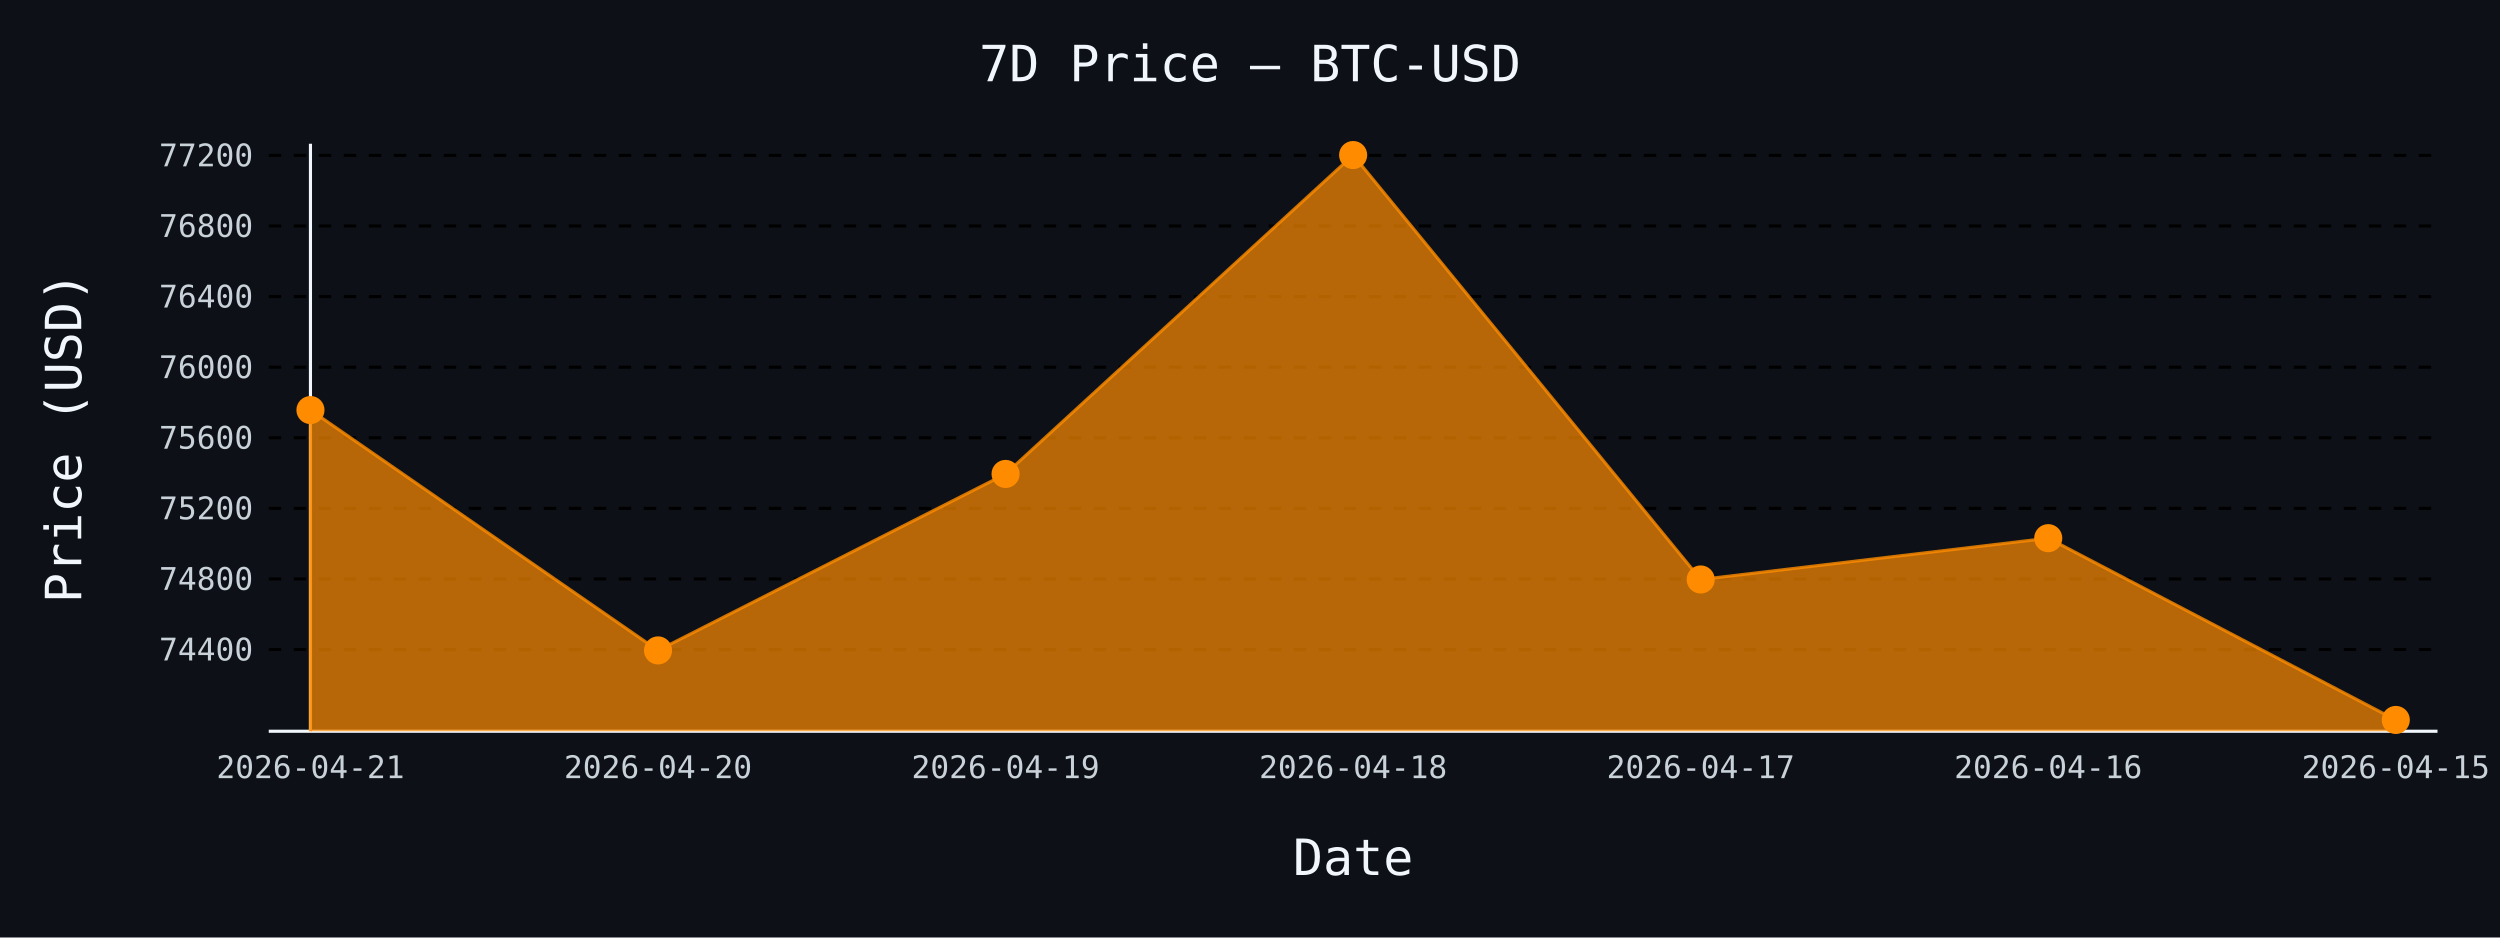
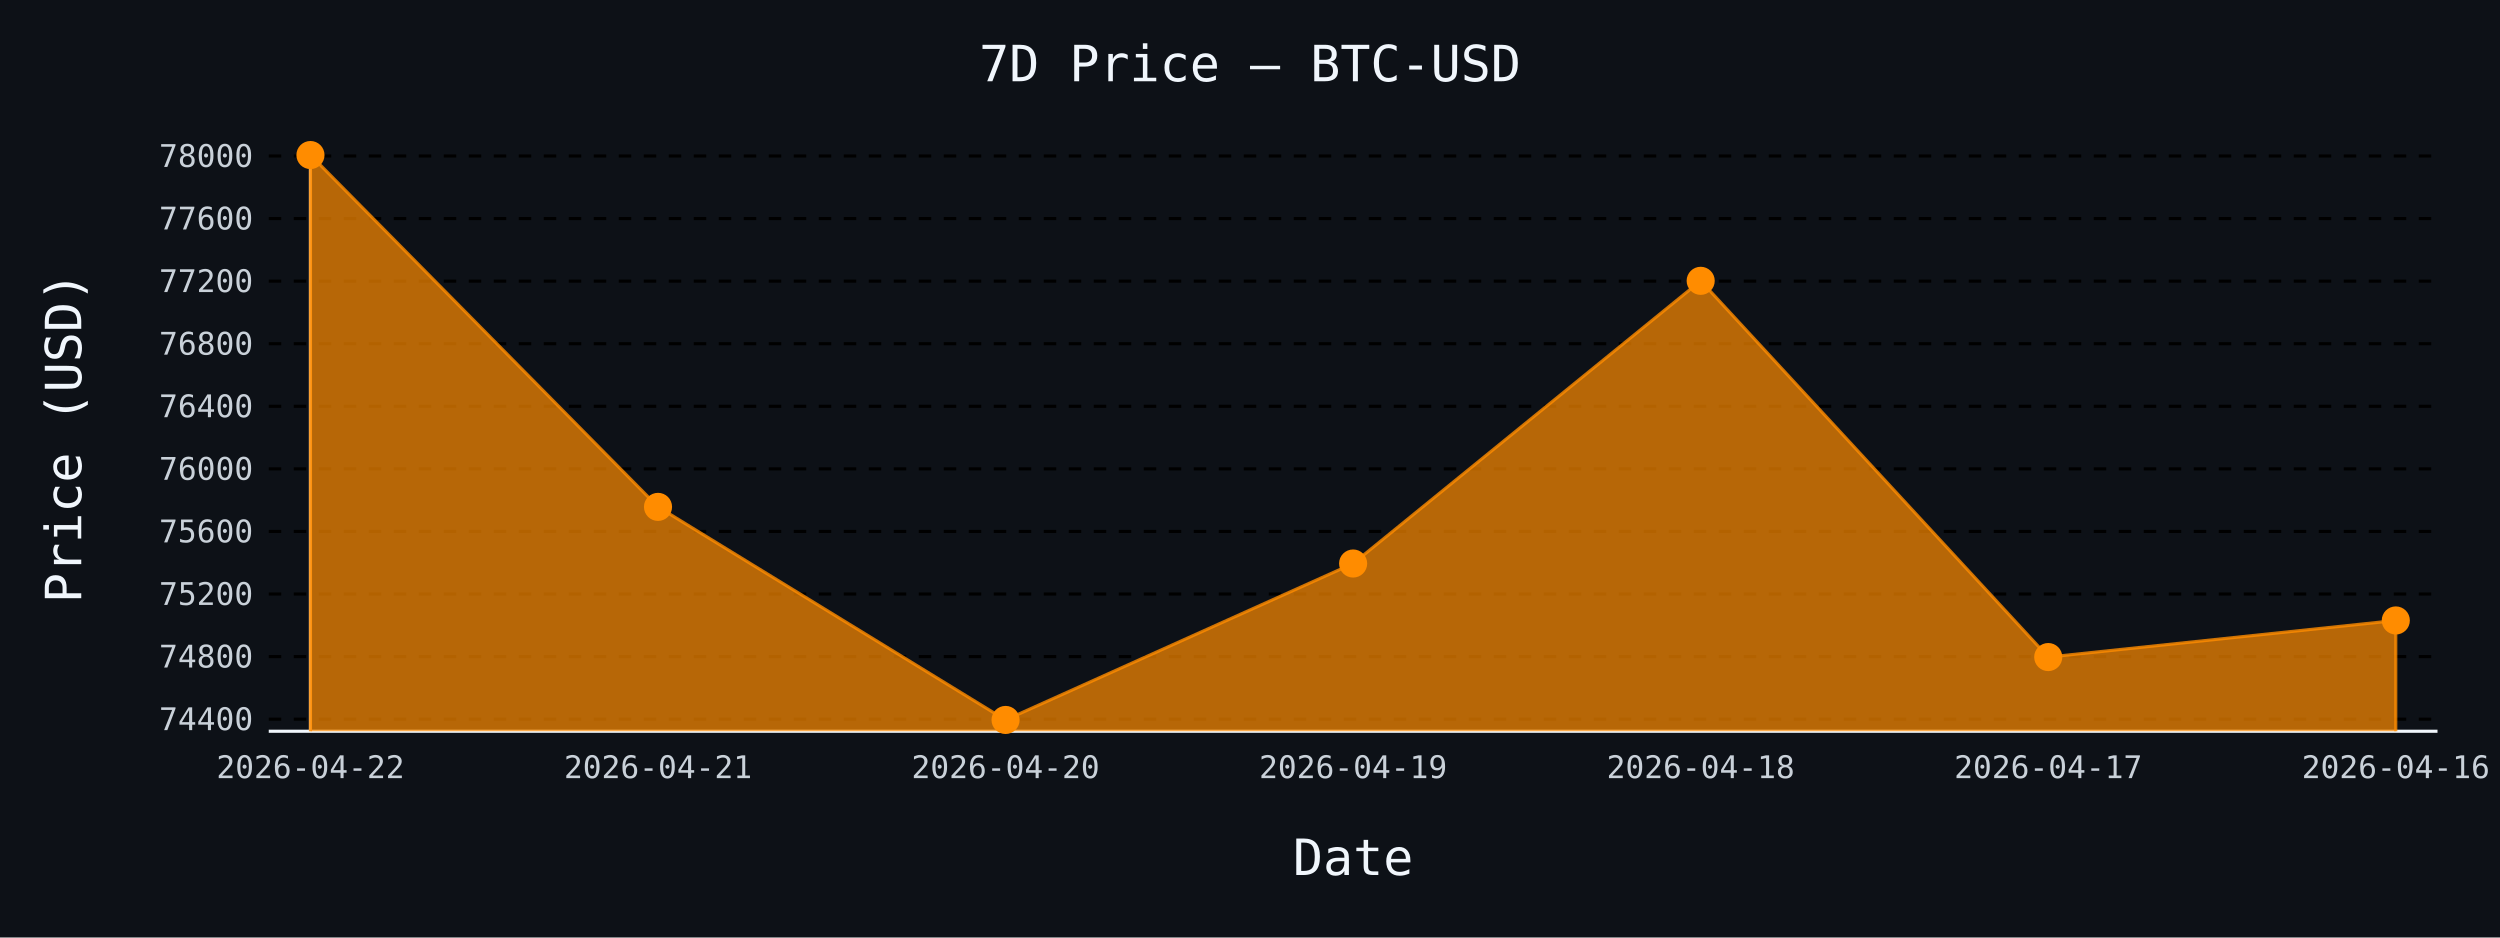
- <svg xmlns="http://www.w3.org/2000/svg" id="chart-c317174b-8cce-4aa0-9402-882cd227c97f" class="pygal-chart" viewBox="0 0 800 300">
+ <svg xmlns="http://www.w3.org/2000/svg" id="chart-4adca497-4587-43ea-b2f5-0538d1fda0be" class="pygal-chart" viewBox="0 0 800 300">
  <defs>
-     <style type="text/css">#chart-c317174b-8cce-4aa0-9402-882cd227c97f{-webkit-user-select:none;-webkit-font-smoothing:antialiased;font-family:monospace}#chart-c317174b-8cce-4aa0-9402-882cd227c97f .title{font-family:monospace;font-size:16px}#chart-c317174b-8cce-4aa0-9402-882cd227c97f .legends .legend text{font-family:monospace;font-size:14px}#chart-c317174b-8cce-4aa0-9402-882cd227c97f .axis text{font-family:monospace;font-size:10px}#chart-c317174b-8cce-4aa0-9402-882cd227c97f .axis text.major{font-family:monospace;font-size:10px}#chart-c317174b-8cce-4aa0-9402-882cd227c97f .text-overlay text.value{font-family:monospace;font-size:16px}#chart-c317174b-8cce-4aa0-9402-882cd227c97f .text-overlay text.label{font-family:monospace;font-size:10px}#chart-c317174b-8cce-4aa0-9402-882cd227c97f .tooltip{font-family:monospace;font-size:14px}#chart-c317174b-8cce-4aa0-9402-882cd227c97f text.no_data{font-family:monospace;font-size:64px}
- #chart-c317174b-8cce-4aa0-9402-882cd227c97f{background-color:#0d1117}#chart-c317174b-8cce-4aa0-9402-882cd227c97f path,#chart-c317174b-8cce-4aa0-9402-882cd227c97f line,#chart-c317174b-8cce-4aa0-9402-882cd227c97f rect,#chart-c317174b-8cce-4aa0-9402-882cd227c97f circle{-webkit-transition:150ms;-moz-transition:150ms;transition:150ms}#chart-c317174b-8cce-4aa0-9402-882cd227c97f .graph &gt; .background{fill:#0d1117}#chart-c317174b-8cce-4aa0-9402-882cd227c97f .plot &gt; .background{fill:#0d1117}#chart-c317174b-8cce-4aa0-9402-882cd227c97f .graph{fill:#c9d1d9}#chart-c317174b-8cce-4aa0-9402-882cd227c97f text.no_data{fill:#f0f6fc}#chart-c317174b-8cce-4aa0-9402-882cd227c97f .title{fill:#f0f6fc}#chart-c317174b-8cce-4aa0-9402-882cd227c97f .legends .legend text{fill:#c9d1d9}#chart-c317174b-8cce-4aa0-9402-882cd227c97f .legends .legend:hover text{fill:#f0f6fc}#chart-c317174b-8cce-4aa0-9402-882cd227c97f .axis .line{stroke:#f0f6fc}#chart-c317174b-8cce-4aa0-9402-882cd227c97f .axis .guide.line{stroke:#8b949e}#chart-c317174b-8cce-4aa0-9402-882cd227c97f .axis .major.line{stroke:#c9d1d9}#chart-c317174b-8cce-4aa0-9402-882cd227c97f .axis text.major{fill:#f0f6fc}#chart-c317174b-8cce-4aa0-9402-882cd227c97f .axis.y .guides:hover .guide.line,#chart-c317174b-8cce-4aa0-9402-882cd227c97f .line-graph .axis.x .guides:hover .guide.line,#chart-c317174b-8cce-4aa0-9402-882cd227c97f .stackedline-graph .axis.x .guides:hover .guide.line,#chart-c317174b-8cce-4aa0-9402-882cd227c97f .xy-graph .axis.x .guides:hover .guide.line{stroke:#f0f6fc}#chart-c317174b-8cce-4aa0-9402-882cd227c97f .axis .guides:hover text{fill:#f0f6fc}#chart-c317174b-8cce-4aa0-9402-882cd227c97f .reactive{fill-opacity:.7;stroke-opacity:.8;stroke-width:1}#chart-c317174b-8cce-4aa0-9402-882cd227c97f .ci{stroke:#c9d1d9}#chart-c317174b-8cce-4aa0-9402-882cd227c97f .reactive.active,#chart-c317174b-8cce-4aa0-9402-882cd227c97f .active .reactive{fill-opacity:.8;stroke-opacity:.9;stroke-width:4}#chart-c317174b-8cce-4aa0-9402-882cd227c97f .ci .reactive.active{stroke-width:1.5}#chart-c317174b-8cce-4aa0-9402-882cd227c97f .series text{fill:#f0f6fc}#chart-c317174b-8cce-4aa0-9402-882cd227c97f .tooltip rect{fill:#0d1117;stroke:#f0f6fc;-webkit-transition:opacity 150ms;-moz-transition:opacity 150ms;transition:opacity 150ms}#chart-c317174b-8cce-4aa0-9402-882cd227c97f .tooltip .label{fill:#c9d1d9}#chart-c317174b-8cce-4aa0-9402-882cd227c97f .tooltip .label{fill:#c9d1d9}#chart-c317174b-8cce-4aa0-9402-882cd227c97f .tooltip .legend{font-size:.8em;fill:#8b949e}#chart-c317174b-8cce-4aa0-9402-882cd227c97f .tooltip .x_label{font-size:.6em;fill:#f0f6fc}#chart-c317174b-8cce-4aa0-9402-882cd227c97f .tooltip .xlink{font-size:.5em;text-decoration:underline}#chart-c317174b-8cce-4aa0-9402-882cd227c97f .tooltip .value{font-size:1.5em}#chart-c317174b-8cce-4aa0-9402-882cd227c97f .bound{font-size:.5em}#chart-c317174b-8cce-4aa0-9402-882cd227c97f .max-value{font-size:.75em;fill:#8b949e}#chart-c317174b-8cce-4aa0-9402-882cd227c97f .map-element{fill:#0d1117;stroke:#8b949e !important}#chart-c317174b-8cce-4aa0-9402-882cd227c97f .map-element .reactive{fill-opacity:inherit;stroke-opacity:inherit}#chart-c317174b-8cce-4aa0-9402-882cd227c97f .color-0,#chart-c317174b-8cce-4aa0-9402-882cd227c97f .color-0 a:visited{stroke:#ff8c00;fill:#ff8c00}#chart-c317174b-8cce-4aa0-9402-882cd227c97f .text-overlay .color-0 text{fill:black}
- #chart-c317174b-8cce-4aa0-9402-882cd227c97f text.no_data{text-anchor:middle}#chart-c317174b-8cce-4aa0-9402-882cd227c97f .guide.line{fill:none}#chart-c317174b-8cce-4aa0-9402-882cd227c97f .centered{text-anchor:middle}#chart-c317174b-8cce-4aa0-9402-882cd227c97f .title{text-anchor:middle}#chart-c317174b-8cce-4aa0-9402-882cd227c97f .legends .legend text{fill-opacity:1}#chart-c317174b-8cce-4aa0-9402-882cd227c97f .axis.x text{text-anchor:middle}#chart-c317174b-8cce-4aa0-9402-882cd227c97f .axis.x:not(.web) text[transform]{text-anchor:start}#chart-c317174b-8cce-4aa0-9402-882cd227c97f .axis.x:not(.web) text[transform].backwards{text-anchor:end}#chart-c317174b-8cce-4aa0-9402-882cd227c97f .axis.y text{text-anchor:end}#chart-c317174b-8cce-4aa0-9402-882cd227c97f .axis.y text[transform].backwards{text-anchor:start}#chart-c317174b-8cce-4aa0-9402-882cd227c97f .axis.y2 text{text-anchor:start}#chart-c317174b-8cce-4aa0-9402-882cd227c97f .axis.y2 text[transform].backwards{text-anchor:end}#chart-c317174b-8cce-4aa0-9402-882cd227c97f .axis .guide.line{stroke-dasharray:4,4;stroke:black}#chart-c317174b-8cce-4aa0-9402-882cd227c97f .axis .major.guide.line{stroke-dasharray:6,6;stroke:black}#chart-c317174b-8cce-4aa0-9402-882cd227c97f .horizontal .axis.y .guide.line,#chart-c317174b-8cce-4aa0-9402-882cd227c97f .horizontal .axis.y2 .guide.line,#chart-c317174b-8cce-4aa0-9402-882cd227c97f .vertical .axis.x .guide.line{opacity:0}#chart-c317174b-8cce-4aa0-9402-882cd227c97f .horizontal .axis.always_show .guide.line,#chart-c317174b-8cce-4aa0-9402-882cd227c97f .vertical .axis.always_show .guide.line{opacity:1 !important}#chart-c317174b-8cce-4aa0-9402-882cd227c97f .axis.y .guides:hover .guide.line,#chart-c317174b-8cce-4aa0-9402-882cd227c97f .axis.y2 .guides:hover .guide.line,#chart-c317174b-8cce-4aa0-9402-882cd227c97f .axis.x .guides:hover .guide.line{opacity:1}#chart-c317174b-8cce-4aa0-9402-882cd227c97f .axis .guides:hover text{opacity:1}#chart-c317174b-8cce-4aa0-9402-882cd227c97f .nofill{fill:none}#chart-c317174b-8cce-4aa0-9402-882cd227c97f .subtle-fill{fill-opacity:.2}#chart-c317174b-8cce-4aa0-9402-882cd227c97f .dot{stroke-width:1px;fill-opacity:1;stroke-opacity:1}#chart-c317174b-8cce-4aa0-9402-882cd227c97f .dot.active{stroke-width:5px}#chart-c317174b-8cce-4aa0-9402-882cd227c97f .dot.negative{fill:transparent}#chart-c317174b-8cce-4aa0-9402-882cd227c97f text,#chart-c317174b-8cce-4aa0-9402-882cd227c97f tspan{stroke:none !important}#chart-c317174b-8cce-4aa0-9402-882cd227c97f .series text.active{opacity:1}#chart-c317174b-8cce-4aa0-9402-882cd227c97f .tooltip rect{fill-opacity:.95;stroke-width:.5}#chart-c317174b-8cce-4aa0-9402-882cd227c97f .tooltip text{fill-opacity:1}#chart-c317174b-8cce-4aa0-9402-882cd227c97f .showable{visibility:hidden}#chart-c317174b-8cce-4aa0-9402-882cd227c97f .showable.shown{visibility:visible}#chart-c317174b-8cce-4aa0-9402-882cd227c97f .gauge-background{fill:rgba(229,229,229,1);stroke:none}#chart-c317174b-8cce-4aa0-9402-882cd227c97f .bg-lines{stroke:#0d1117;stroke-width:2px}</style>
+     <style type="text/css">#chart-4adca497-4587-43ea-b2f5-0538d1fda0be{-webkit-user-select:none;-webkit-font-smoothing:antialiased;font-family:monospace}#chart-4adca497-4587-43ea-b2f5-0538d1fda0be .title{font-family:monospace;font-size:16px}#chart-4adca497-4587-43ea-b2f5-0538d1fda0be .legends .legend text{font-family:monospace;font-size:14px}#chart-4adca497-4587-43ea-b2f5-0538d1fda0be .axis text{font-family:monospace;font-size:10px}#chart-4adca497-4587-43ea-b2f5-0538d1fda0be .axis text.major{font-family:monospace;font-size:10px}#chart-4adca497-4587-43ea-b2f5-0538d1fda0be .text-overlay text.value{font-family:monospace;font-size:16px}#chart-4adca497-4587-43ea-b2f5-0538d1fda0be .text-overlay text.label{font-family:monospace;font-size:10px}#chart-4adca497-4587-43ea-b2f5-0538d1fda0be .tooltip{font-family:monospace;font-size:14px}#chart-4adca497-4587-43ea-b2f5-0538d1fda0be text.no_data{font-family:monospace;font-size:64px}
+ #chart-4adca497-4587-43ea-b2f5-0538d1fda0be{background-color:#0d1117}#chart-4adca497-4587-43ea-b2f5-0538d1fda0be path,#chart-4adca497-4587-43ea-b2f5-0538d1fda0be line,#chart-4adca497-4587-43ea-b2f5-0538d1fda0be rect,#chart-4adca497-4587-43ea-b2f5-0538d1fda0be circle{-webkit-transition:150ms;-moz-transition:150ms;transition:150ms}#chart-4adca497-4587-43ea-b2f5-0538d1fda0be .graph &gt; .background{fill:#0d1117}#chart-4adca497-4587-43ea-b2f5-0538d1fda0be .plot &gt; .background{fill:#0d1117}#chart-4adca497-4587-43ea-b2f5-0538d1fda0be .graph{fill:#c9d1d9}#chart-4adca497-4587-43ea-b2f5-0538d1fda0be text.no_data{fill:#f0f6fc}#chart-4adca497-4587-43ea-b2f5-0538d1fda0be .title{fill:#f0f6fc}#chart-4adca497-4587-43ea-b2f5-0538d1fda0be .legends .legend text{fill:#c9d1d9}#chart-4adca497-4587-43ea-b2f5-0538d1fda0be .legends .legend:hover text{fill:#f0f6fc}#chart-4adca497-4587-43ea-b2f5-0538d1fda0be .axis .line{stroke:#f0f6fc}#chart-4adca497-4587-43ea-b2f5-0538d1fda0be .axis .guide.line{stroke:#8b949e}#chart-4adca497-4587-43ea-b2f5-0538d1fda0be .axis .major.line{stroke:#c9d1d9}#chart-4adca497-4587-43ea-b2f5-0538d1fda0be .axis text.major{fill:#f0f6fc}#chart-4adca497-4587-43ea-b2f5-0538d1fda0be .axis.y .guides:hover .guide.line,#chart-4adca497-4587-43ea-b2f5-0538d1fda0be .line-graph .axis.x .guides:hover .guide.line,#chart-4adca497-4587-43ea-b2f5-0538d1fda0be .stackedline-graph .axis.x .guides:hover .guide.line,#chart-4adca497-4587-43ea-b2f5-0538d1fda0be .xy-graph .axis.x .guides:hover .guide.line{stroke:#f0f6fc}#chart-4adca497-4587-43ea-b2f5-0538d1fda0be .axis .guides:hover text{fill:#f0f6fc}#chart-4adca497-4587-43ea-b2f5-0538d1fda0be .reactive{fill-opacity:.7;stroke-opacity:.8;stroke-width:1}#chart-4adca497-4587-43ea-b2f5-0538d1fda0be .ci{stroke:#c9d1d9}#chart-4adca497-4587-43ea-b2f5-0538d1fda0be .reactive.active,#chart-4adca497-4587-43ea-b2f5-0538d1fda0be .active .reactive{fill-opacity:.8;stroke-opacity:.9;stroke-width:4}#chart-4adca497-4587-43ea-b2f5-0538d1fda0be .ci .reactive.active{stroke-width:1.5}#chart-4adca497-4587-43ea-b2f5-0538d1fda0be .series text{fill:#f0f6fc}#chart-4adca497-4587-43ea-b2f5-0538d1fda0be .tooltip rect{fill:#0d1117;stroke:#f0f6fc;-webkit-transition:opacity 150ms;-moz-transition:opacity 150ms;transition:opacity 150ms}#chart-4adca497-4587-43ea-b2f5-0538d1fda0be .tooltip .label{fill:#c9d1d9}#chart-4adca497-4587-43ea-b2f5-0538d1fda0be .tooltip .label{fill:#c9d1d9}#chart-4adca497-4587-43ea-b2f5-0538d1fda0be .tooltip .legend{font-size:.8em;fill:#8b949e}#chart-4adca497-4587-43ea-b2f5-0538d1fda0be .tooltip .x_label{font-size:.6em;fill:#f0f6fc}#chart-4adca497-4587-43ea-b2f5-0538d1fda0be .tooltip .xlink{font-size:.5em;text-decoration:underline}#chart-4adca497-4587-43ea-b2f5-0538d1fda0be .tooltip .value{font-size:1.5em}#chart-4adca497-4587-43ea-b2f5-0538d1fda0be .bound{font-size:.5em}#chart-4adca497-4587-43ea-b2f5-0538d1fda0be .max-value{font-size:.75em;fill:#8b949e}#chart-4adca497-4587-43ea-b2f5-0538d1fda0be .map-element{fill:#0d1117;stroke:#8b949e !important}#chart-4adca497-4587-43ea-b2f5-0538d1fda0be .map-element .reactive{fill-opacity:inherit;stroke-opacity:inherit}#chart-4adca497-4587-43ea-b2f5-0538d1fda0be .color-0,#chart-4adca497-4587-43ea-b2f5-0538d1fda0be .color-0 a:visited{stroke:#ff8c00;fill:#ff8c00}#chart-4adca497-4587-43ea-b2f5-0538d1fda0be .text-overlay .color-0 text{fill:black}
+ #chart-4adca497-4587-43ea-b2f5-0538d1fda0be text.no_data{text-anchor:middle}#chart-4adca497-4587-43ea-b2f5-0538d1fda0be .guide.line{fill:none}#chart-4adca497-4587-43ea-b2f5-0538d1fda0be .centered{text-anchor:middle}#chart-4adca497-4587-43ea-b2f5-0538d1fda0be .title{text-anchor:middle}#chart-4adca497-4587-43ea-b2f5-0538d1fda0be .legends .legend text{fill-opacity:1}#chart-4adca497-4587-43ea-b2f5-0538d1fda0be .axis.x text{text-anchor:middle}#chart-4adca497-4587-43ea-b2f5-0538d1fda0be .axis.x:not(.web) text[transform]{text-anchor:start}#chart-4adca497-4587-43ea-b2f5-0538d1fda0be .axis.x:not(.web) text[transform].backwards{text-anchor:end}#chart-4adca497-4587-43ea-b2f5-0538d1fda0be .axis.y text{text-anchor:end}#chart-4adca497-4587-43ea-b2f5-0538d1fda0be .axis.y text[transform].backwards{text-anchor:start}#chart-4adca497-4587-43ea-b2f5-0538d1fda0be .axis.y2 text{text-anchor:start}#chart-4adca497-4587-43ea-b2f5-0538d1fda0be .axis.y2 text[transform].backwards{text-anchor:end}#chart-4adca497-4587-43ea-b2f5-0538d1fda0be .axis .guide.line{stroke-dasharray:4,4;stroke:black}#chart-4adca497-4587-43ea-b2f5-0538d1fda0be .axis .major.guide.line{stroke-dasharray:6,6;stroke:black}#chart-4adca497-4587-43ea-b2f5-0538d1fda0be .horizontal .axis.y .guide.line,#chart-4adca497-4587-43ea-b2f5-0538d1fda0be .horizontal .axis.y2 .guide.line,#chart-4adca497-4587-43ea-b2f5-0538d1fda0be .vertical .axis.x .guide.line{opacity:0}#chart-4adca497-4587-43ea-b2f5-0538d1fda0be .horizontal .axis.always_show .guide.line,#chart-4adca497-4587-43ea-b2f5-0538d1fda0be .vertical .axis.always_show .guide.line{opacity:1 !important}#chart-4adca497-4587-43ea-b2f5-0538d1fda0be .axis.y .guides:hover .guide.line,#chart-4adca497-4587-43ea-b2f5-0538d1fda0be .axis.y2 .guides:hover .guide.line,#chart-4adca497-4587-43ea-b2f5-0538d1fda0be .axis.x .guides:hover .guide.line{opacity:1}#chart-4adca497-4587-43ea-b2f5-0538d1fda0be .axis .guides:hover text{opacity:1}#chart-4adca497-4587-43ea-b2f5-0538d1fda0be .nofill{fill:none}#chart-4adca497-4587-43ea-b2f5-0538d1fda0be .subtle-fill{fill-opacity:.2}#chart-4adca497-4587-43ea-b2f5-0538d1fda0be .dot{stroke-width:1px;fill-opacity:1;stroke-opacity:1}#chart-4adca497-4587-43ea-b2f5-0538d1fda0be .dot.active{stroke-width:5px}#chart-4adca497-4587-43ea-b2f5-0538d1fda0be .dot.negative{fill:transparent}#chart-4adca497-4587-43ea-b2f5-0538d1fda0be text,#chart-4adca497-4587-43ea-b2f5-0538d1fda0be tspan{stroke:none !important}#chart-4adca497-4587-43ea-b2f5-0538d1fda0be .series text.active{opacity:1}#chart-4adca497-4587-43ea-b2f5-0538d1fda0be .tooltip rect{fill-opacity:.95;stroke-width:.5}#chart-4adca497-4587-43ea-b2f5-0538d1fda0be .tooltip text{fill-opacity:1}#chart-4adca497-4587-43ea-b2f5-0538d1fda0be .showable{visibility:hidden}#chart-4adca497-4587-43ea-b2f5-0538d1fda0be .showable.shown{visibility:visible}#chart-4adca497-4587-43ea-b2f5-0538d1fda0be .gauge-background{fill:rgba(229,229,229,1);stroke:none}#chart-4adca497-4587-43ea-b2f5-0538d1fda0be .bg-lines{stroke:#0d1117;stroke-width:2px}</style>
  </defs>
  <g class="graph line-graph vertical">
    <rect x="0" y="0" width="800" height="300" class="background" />
    <g transform="translate(86, 46)" class="plot">
      <rect x="0" y="0" width="694.0" height="188" class="background" />
      <g class="axis y always_show">
        <path d="M0 188 h694" class="line" />
        <g class="guides">
-           <path d="M0 161.852 h694" class="guide line" />
-           <text x="-5" y="165.352" class="">74400</text>
+           <path d="M0 184.134 h694" class="guide line" />
+           <text x="-5" y="187.634" class="">74400</text>
        </g>
        <g class="guides">
-           <path d="M0 139.263 h694" class="guide line" />
-           <text x="-5" y="142.763" class="">74800</text>
+           <path d="M0 164.11 h694" class="guide line" />
+           <text x="-5" y="167.61" class="">74800</text>
        </g>
        <g class="guides">
-           <path d="M0 116.674 h694" class="guide line" />
-           <text x="-5" y="120.174" class="">75200</text>
+           <path d="M0 144.086 h694" class="guide line" />
+           <text x="-5" y="147.586" class="">75200</text>
        </g>
        <g class="guides">
-           <path d="M0 94.085 h694" class="guide line" />
-           <text x="-5" y="97.585" class="">75600</text>
+           <path d="M0 124.061 h694" class="guide line" />
+           <text x="-5" y="127.561" class="">75600</text>
        </g>
        <g class="guides">
-           <path d="M0 71.496 h694" class="guide line" />
-           <text x="-5" y="74.996" class="">76000</text>
+           <path d="M0 104.037 h694" class="guide line" />
+           <text x="-5" y="107.537" class="">76000</text>
        </g>
        <g class="guides">
-           <path d="M0 48.907 h694" class="guide line" />
-           <text x="-5" y="52.407" class="">76400</text>
+           <path d="M0 84.013 h694" class="guide line" />
+           <text x="-5" y="87.513" class="">76400</text>
        </g>
        <g class="guides">
-           <path d="M0 26.317 h694" class="guide line" />
-           <text x="-5" y="29.817" class="">76800</text>
+           <path d="M0 63.989 h694" class="guide line" />
+           <text x="-5" y="67.489" class="">76800</text>
        </g>
        <g class="guides">
-           <path d="M0 3.728 h694" class="guide line" />
-           <text x="-5" y="7.228" class="">77200</text>
+           <path d="M0 43.964 h694" class="guide line" />
+           <text x="-5" y="47.464" class="">77200</text>
+         </g>
+         <g class="guides">
+           <path d="M0 23.94 h694" class="guide line" />
+           <text x="-5" y="27.44" class="">77600</text>
+         </g>
+         <g class="guides">
+           <path d="M0 3.916 h694" class="guide line" />
+           <text x="-5" y="7.416" class="">78000</text>
        </g>
      </g>
      <g class="axis x">
        <g class="guides">
          <path d="M13.346 0 v188" class="line" />
-           <text x="13.346" y="203.0" class="">2026-04-21</text>
+           <text x="13.346" y="203.0" class="">2026-04-22</text>
        </g>
        <g class="guides">
          <path d="M124.564 0 v188" class="guide line" />
-           <text x="124.564" y="203.0" class="">2026-04-20</text>
+           <text x="124.564" y="203.0" class="">2026-04-21</text>
        </g>
        <g class="guides">
          <path d="M235.782 0 v188" class="guide line" />
-           <text x="235.782" y="203.0" class="">2026-04-19</text>
+           <text x="235.782" y="203.0" class="">2026-04-20</text>
        </g>
        <g class="guides">
          <path d="M347 0 v188" class="guide line" />
-           <text x="347.0" y="203.0" class="">2026-04-18</text>
+           <text x="347.0" y="203.0" class="">2026-04-19</text>
        </g>
        <g class="guides">
          <path d="M458.218 0 v188" class="guide line" />
-           <text x="458.218" y="203.0" class="">2026-04-17</text>
+           <text x="458.218" y="203.0" class="">2026-04-18</text>
        </g>
        <g class="guides">
          <path d="M569.436 0 v188" class="guide line" />
-           <text x="569.436" y="203.0" class="">2026-04-16</text>
+           <text x="569.436" y="203.0" class="">2026-04-17</text>
        </g>
        <g class="guides">
          <path d="M680.654 0 v188" class="guide line" />
-           <text x="680.654" y="203.0" class="">2026-04-15</text>
+           <text x="680.654" y="203.0" class="">2026-04-16</text>
        </g>
      </g>
      <g class="series serie-0 color-0">
-         <path d="M13.346 188 L13.346 85.218 124.564 162.134 235.782 105.662 347 3.615 458.218 139.432 569.436 126.218 680.654 184.385 680.654 188" class="line reactive" />
+         <path d="M13.346 188 L13.346 3.615 124.564 116.202 235.782 184.385 347 134.324 458.218 43.864 569.436 164.26 680.654 152.546 680.654 188" class="line reactive" />
      </g>
    </g>
    <g class="titles">
      <text x="400.0" y="26" class="title plot_title">7D Price — BTC-USD</text>
      <text x="433.0" y="280" class="title">Date</text>
      <text x="0" y="166.0" class="title" transform="rotate(-90 0 140)">Price (USD)</text>
    </g>
    <g transform="translate(86, 46)" class="plot overlay">
      <g class="series serie-0 color-0">
        <g class="dots">
-           <circle cx="13.346" cy="85.218" r="4" class="dot reactive tooltip-trigger" />
+           <circle cx="13.346" cy="3.615" r="4" class="dot reactive tooltip-trigger" />
        </g>
        <g class="dots">
-           <circle cx="124.564" cy="162.134" r="4" class="dot reactive tooltip-trigger" />
+           <circle cx="124.564" cy="116.202" r="4" class="dot reactive tooltip-trigger" />
        </g>
        <g class="dots">
-           <circle cx="235.782" cy="105.662" r="4" class="dot reactive tooltip-trigger" />
+           <circle cx="235.782" cy="184.385" r="4" class="dot reactive tooltip-trigger" />
        </g>
        <g class="dots">
-           <circle cx="347.0" cy="3.615" r="4" class="dot reactive tooltip-trigger" />
+           <circle cx="347.0" cy="134.324" r="4" class="dot reactive tooltip-trigger" />
        </g>
        <g class="dots">
-           <circle cx="458.218" cy="139.432" r="4" class="dot reactive tooltip-trigger" />
+           <circle cx="458.218" cy="43.864" r="4" class="dot reactive tooltip-trigger" />
        </g>
        <g class="dots">
-           <circle cx="569.436" cy="126.218" r="4" class="dot reactive tooltip-trigger" />
+           <circle cx="569.436" cy="164.26" r="4" class="dot reactive tooltip-trigger" />
        </g>
        <g class="dots">
-           <circle cx="680.654" cy="184.385" r="4" class="dot reactive tooltip-trigger" />
+           <circle cx="680.654" cy="152.546" r="4" class="dot reactive tooltip-trigger" />
        </g>
      </g>
    </g>
    <g transform="translate(86, 46)" class="plot text-overlay">
      <g class="series serie-0 color-0" />
    </g>
    <g transform="translate(86, 46)" class="plot tooltip-overlay">
      <g transform="translate(0 0)" style="opacity: 0" class="tooltip">
        <rect rx="0" ry="0" width="0" height="0" class="tooltip-box" />
        <g class="text" />
      </g>
    </g>
  </g>
</svg>
